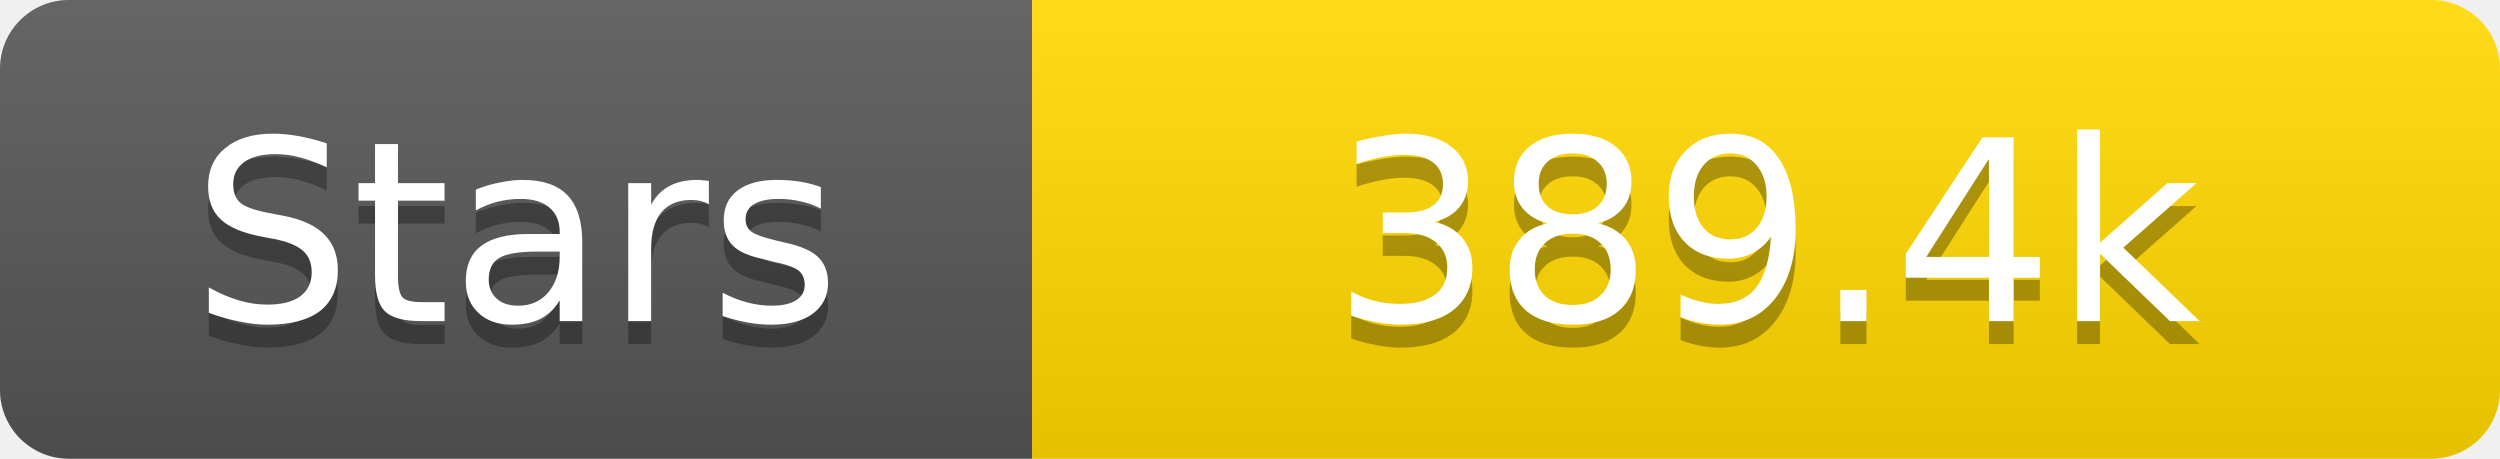
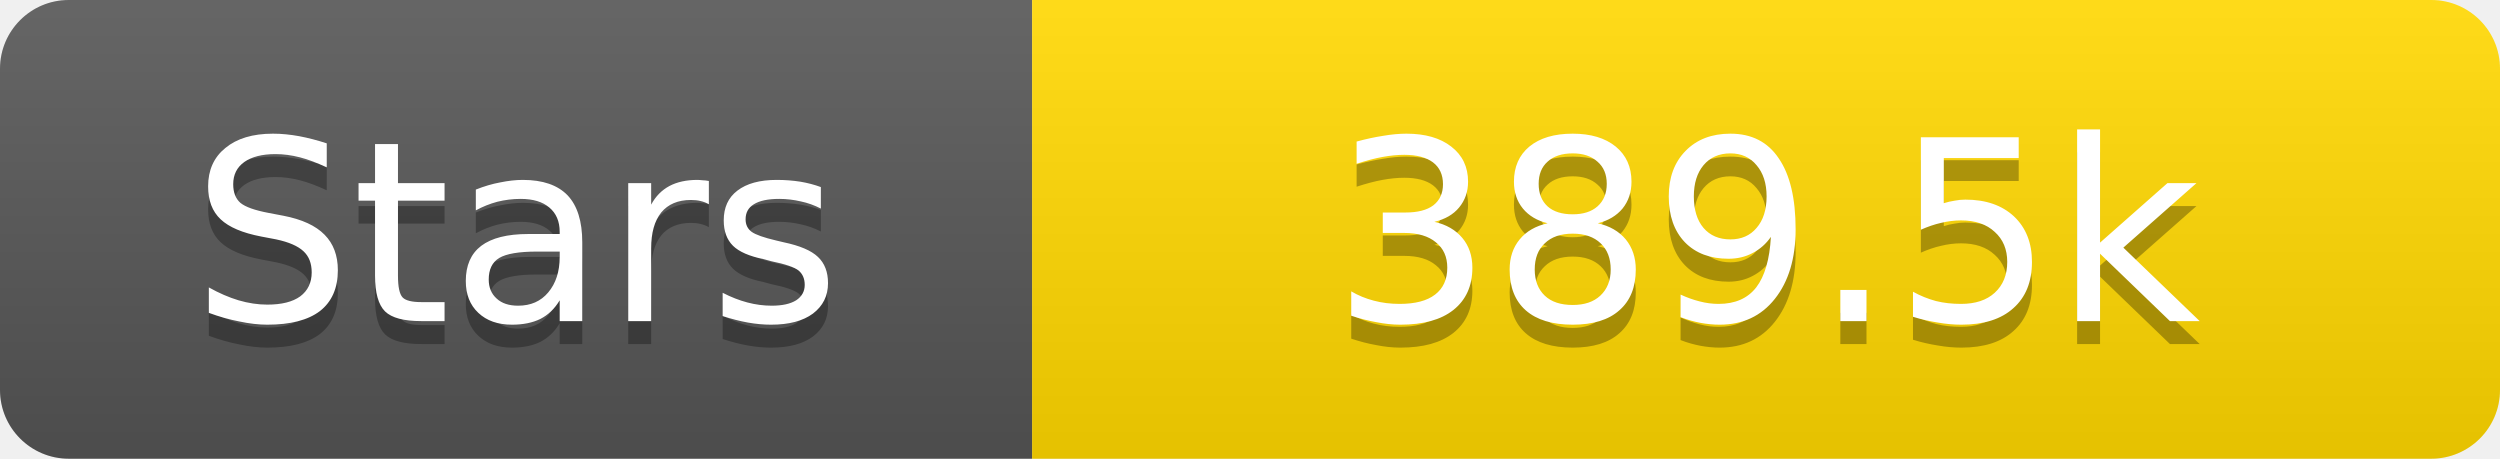
<svg xmlns="http://www.w3.org/2000/svg" width="109" height="20">
  <linearGradient id="s" x2="0" y2="100%">
    <stop offset="0" stop-color="#fff" stop-opacity=".1" />
    <stop offset="1" stop-opacity=".1" />
  </linearGradient>
  <clipPath id="r">
    <rect width="109" height="20" rx="3" fill="#fff" />
  </clipPath>
  <g clip-path="url(#r)">
    <rect width="45" height="20" fill="#555" />
    <rect x="45" width="64" height="20" fill="#ffd700" />
    <rect width="109" height="20" fill="url(#s)" />
  </g>
  <g fill="#fff" text-anchor="middle" font-family="Verdana,Geneva,DejaVu Sans,sans-serif" text-rendering="geometricPrecision" font-size="11">
    <text x="22.5" y="15" fill="#010101" fill-opacity=".3">Stars</text>
    <text x="22.5" y="14">Stars</text>
-     <text x="77.0" y="15" fill="#010101" fill-opacity=".3">389.4k</text>
-     <text x="77.0" y="14">389.4k</text>
+     <text x="77.0" y="15" fill="#010101" fill-opacity=".3">389.5k</text>
+     <text x="77.0" y="14">389.5k</text>
  </g>
</svg>
